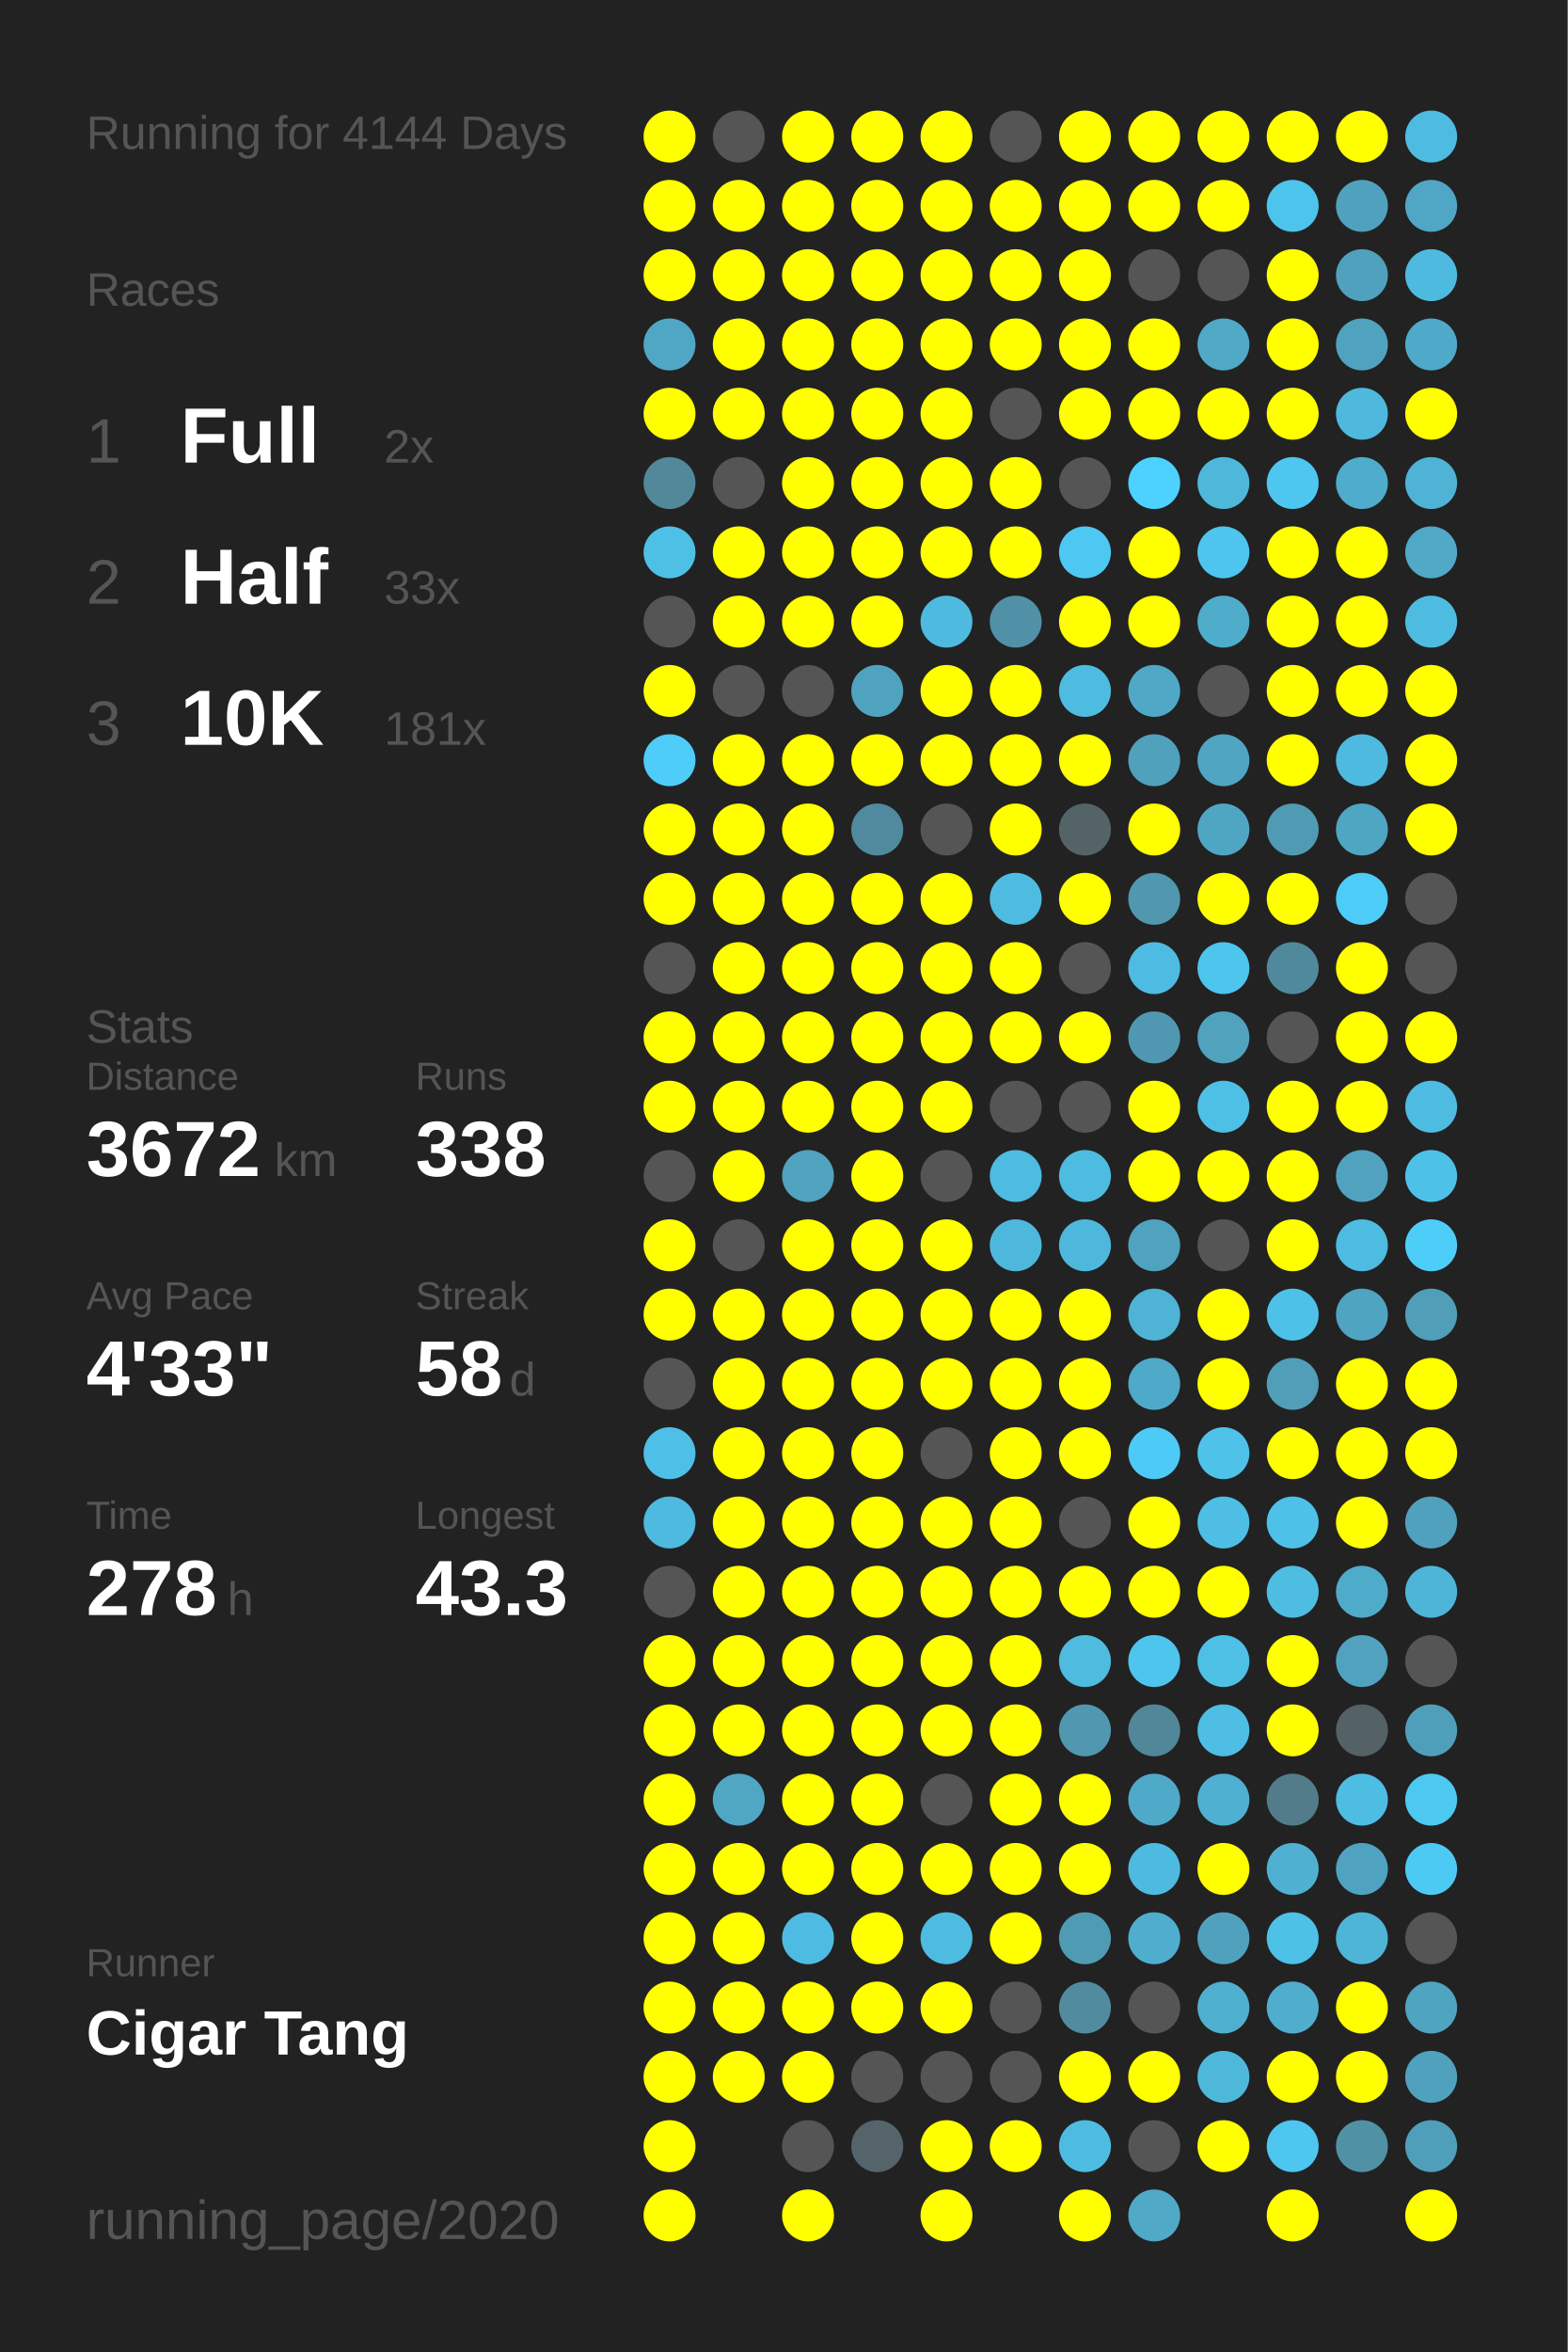
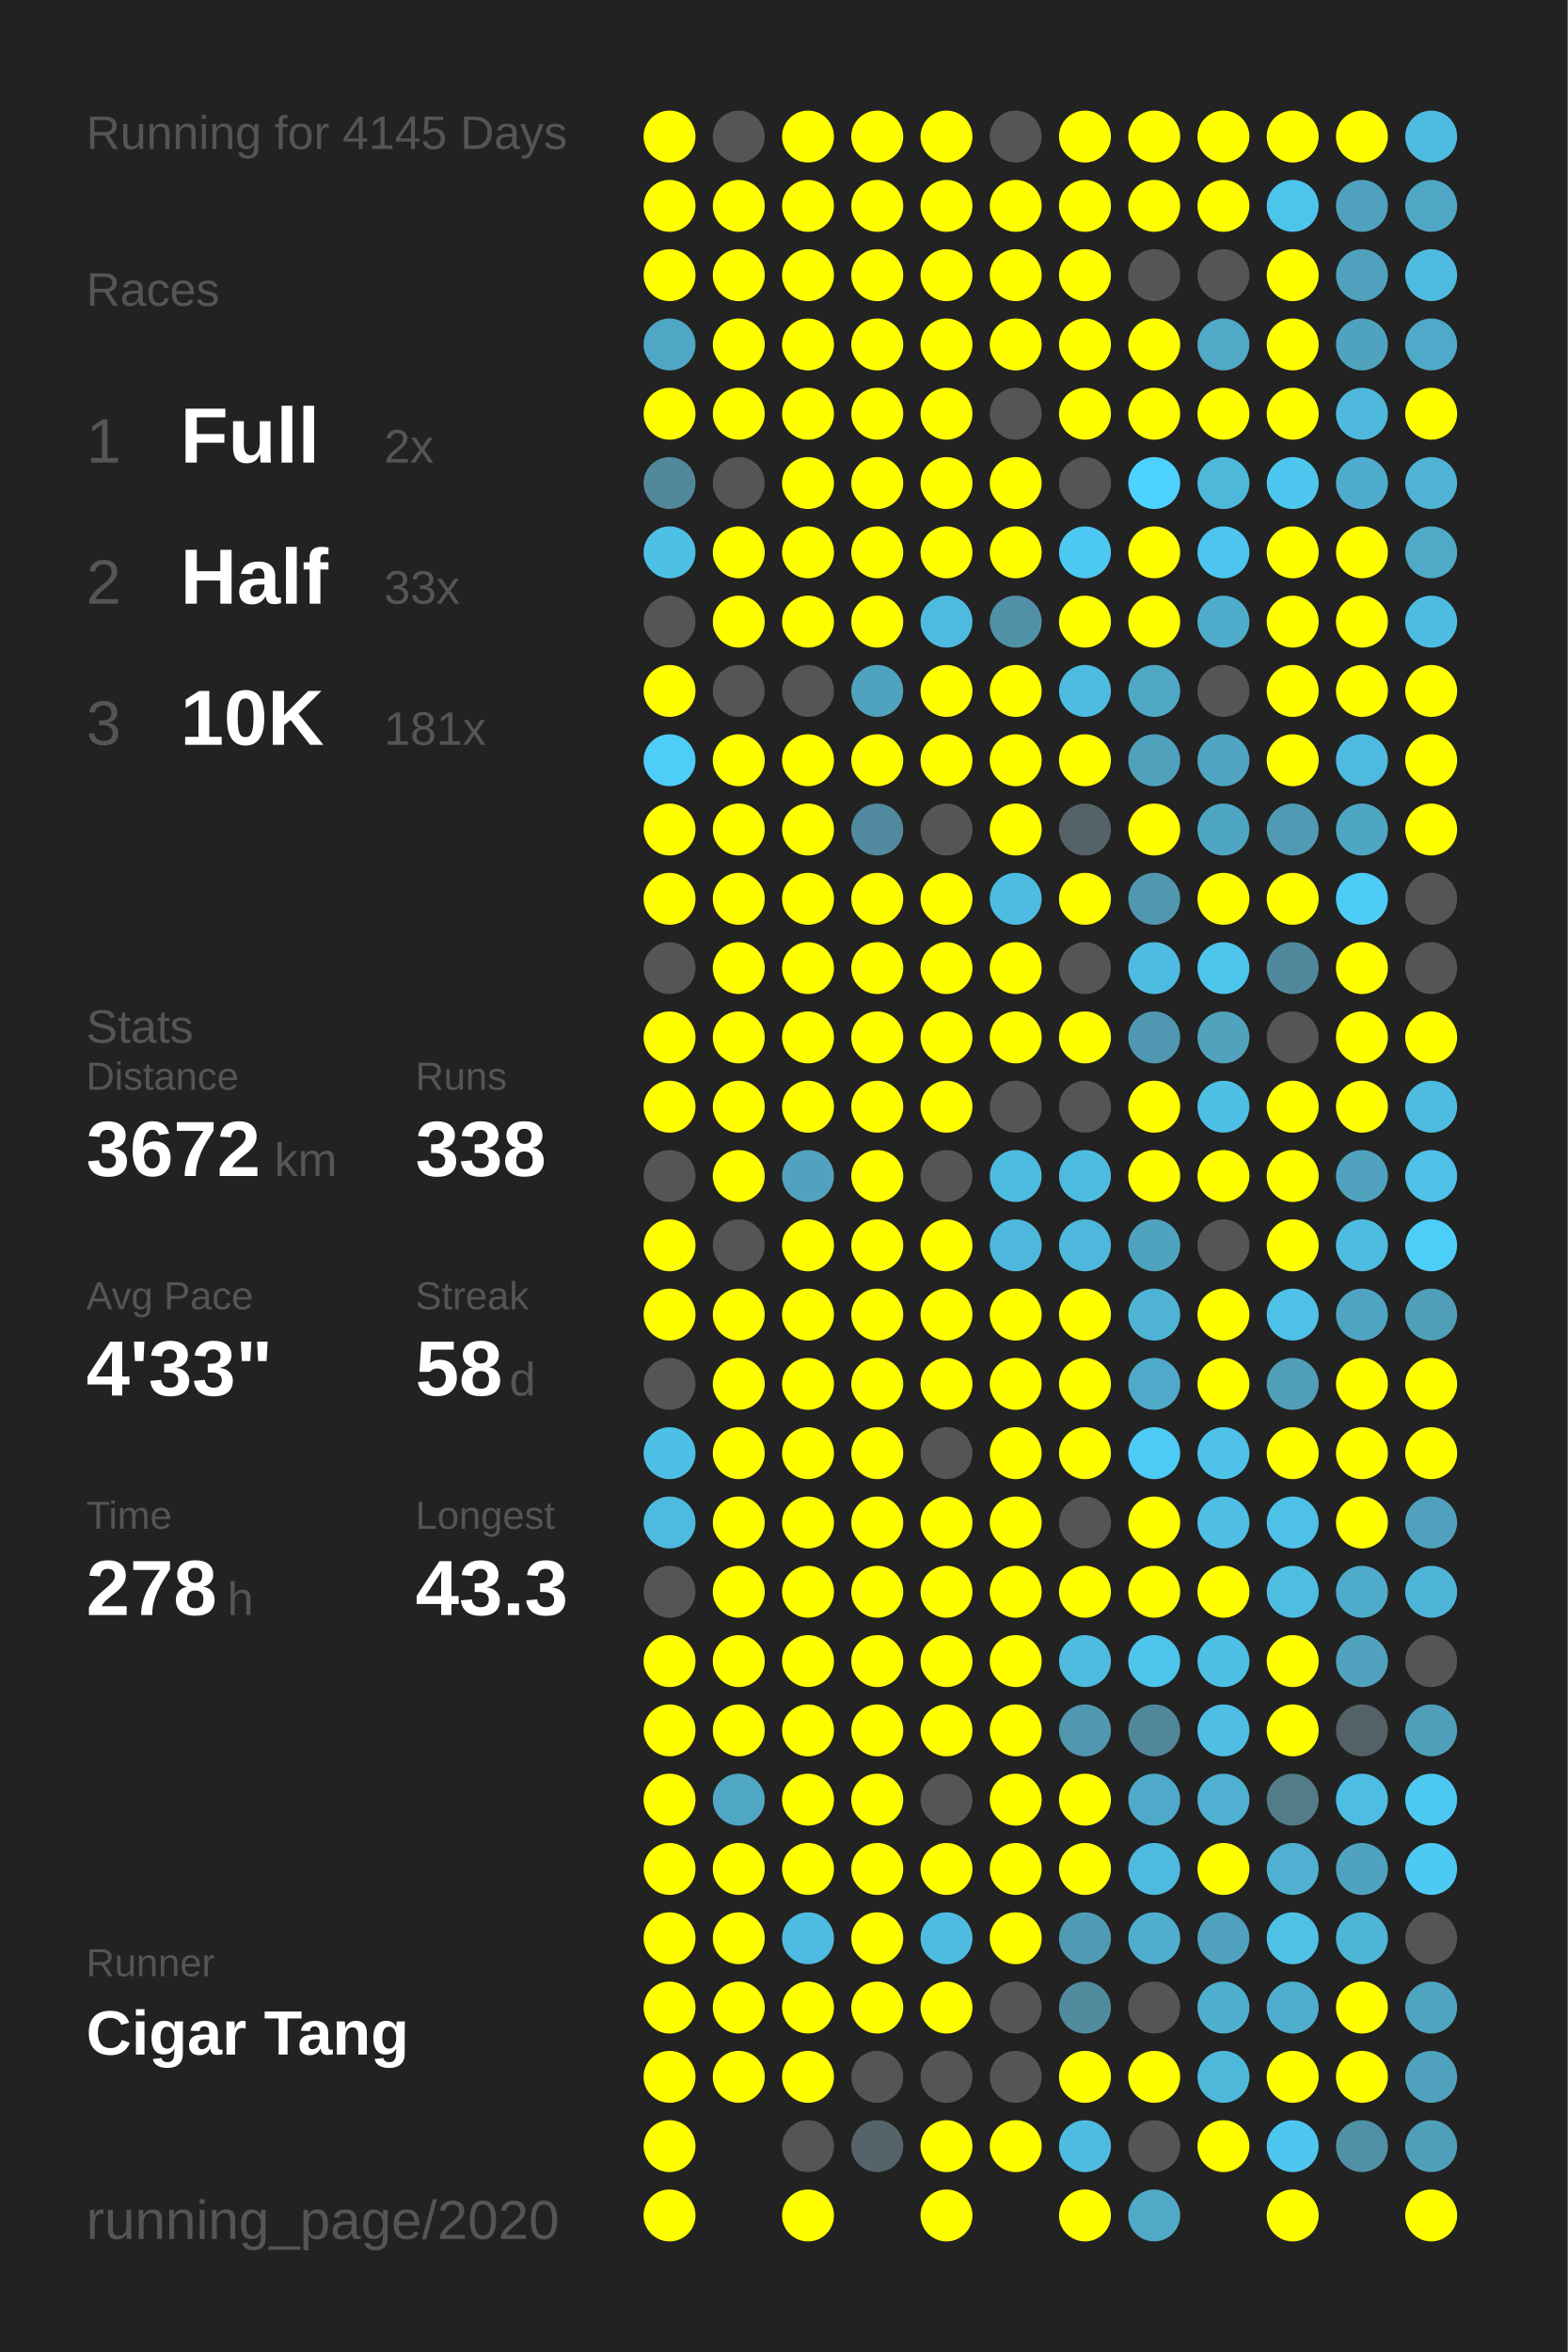
<svg xmlns="http://www.w3.org/2000/svg" baseProfile="full" height="300mm" version="1.1" viewBox="0,0,200,300" width="200mm">
  <defs />
  <rect fill="#222222" height="300" width="200" x="0" y="0" />
-   <text fill="#555555" style="font-size:6px; font-family:Arial;" x="11" y="19">Running for 4144 Days</text>
+   <text fill="#555555" style="font-size:6px; font-family:Arial;" x="11" y="19">Running for 4145 Days</text>
  <text fill="#555555" style="font-size:6px; font-family:Arial;" x="11" y="39">Races</text>
  <text fill="#555555" style="font-size:8px; font-family:Arial;" x="11" y="59">1</text>
  <text fill="#FFFFFF" style="font-size:10px; font-family:Arial; font-weight:bold;" x="23" y="59">Full</text>
  <text fill="#555555" style="font-size:6px; font-family:Arial;" x="49" y="59">2x</text>
  <text fill="#555555" style="font-size:8px; font-family:Arial;" x="11" y="77">2</text>
  <text fill="#FFFFFF" style="font-size:10px; font-family:Arial; font-weight:bold;" x="23" y="77">Half</text>
  <text fill="#555555" style="font-size:6px; font-family:Arial;" x="49" y="77">33x</text>
  <text fill="#555555" style="font-size:8px; font-family:Arial;" x="11" y="95">3</text>
  <text fill="#FFFFFF" style="font-size:10px; font-family:Arial; font-weight:bold;" x="23" y="95">10K</text>
  <text fill="#555555" style="font-size:6px; font-family:Arial;" x="49" y="95">181x</text>
  <text fill="#555555" style="font-size:6px; font-family:Arial;" x="11" y="133">Stats</text>
  <text fill="#555555" style="font-size:5px; font-family:Arial;" x="11" y="139">Distance</text>
  <text fill="#FFFFFF" style="font-size:10px; font-family:Arial; font-weight:bold;" x="11" y="150">3672</text>
  <text fill="#555555" style="font-size:6px; font-family:Arial;" x="35" y="150">km</text>
  <text fill="#555555" style="font-size:5px; font-family:Arial;" x="53" y="139">Runs</text>
  <text fill="#FFFFFF" style="font-size:10px; font-family:Arial; font-weight:bold;" x="53" y="150">338</text>
  <text fill="#555555" style="font-size:5px; font-family:Arial;" x="11" y="167">Avg Pace</text>
  <text fill="#FFFFFF" style="font-size:10px; font-family:Arial; font-weight:bold;" x="11" y="178">4'33"</text>
  <text fill="#555555" style="font-size:5px; font-family:Arial;" x="53" y="167">Streak</text>
  <text fill="#FFFFFF" style="font-size:10px; font-family:Arial; font-weight:bold;" x="53" y="178">58</text>
  <text fill="#555555" style="font-size:6px; font-family:Arial;" x="65" y="178">d</text>
  <text fill="#555555" style="font-size:5px; font-family:Arial;" x="11" y="195">Time</text>
  <text fill="#FFFFFF" style="font-size:10px; font-family:Arial; font-weight:bold;" x="11" y="206">278</text>
  <text fill="#555555" style="font-size:6px; font-family:Arial;" x="29" y="206">h</text>
  <text fill="#555555" style="font-size:5px; font-family:Arial;" x="53" y="195">Longest</text>
  <text fill="#FFFFFF" style="font-size:10px; font-family:Arial; font-weight:bold;" x="53" y="206">43.3</text>
  <text fill="#555555" style="font-size:5px; font-family:Arial;" x="11" y="252.065">Runner</text>
  <text fill="#FFFFFF" style="font-size:8px; font-family:Arial; font-weight:bold;" x="11" y="262.065">Cigar Tang</text>
  <text fill="#555555" style="font-size:7px; font-family:Arial;" x="11" y="285.581">running_page/2020</text>
  <circle cx="85.417" cy="17.419" fill="#FFFF00" r="3.312" />
  <circle cx="85.417" cy="26.258" fill="#FFFF00" r="3.312" />
  <circle cx="85.417" cy="35.097" fill="#FFFF00" r="3.312" />
  <circle cx="85.417" cy="43.935" fill="#4fa7c5" r="3.312" />
  <circle cx="85.417" cy="52.774" fill="#FFFF00" r="3.312" />
  <circle cx="85.417" cy="61.613" fill="#51889a" r="3.312" />
  <circle cx="85.417" cy="70.452" fill="#4ec0e6" r="3.312" />
  <circle cx="85.417" cy="79.29" fill="#555555" r="3.312" />
  <circle cx="85.417" cy="88.129" fill="#FFFF00" r="3.312" />
  <circle cx="85.417" cy="96.968" fill="#4dcdf8" r="3.312" />
  <circle cx="85.417" cy="105.806" fill="#FFFF00" r="3.312" />
  <circle cx="85.417" cy="114.645" fill="#FFFF00" r="3.312" />
  <circle cx="85.417" cy="123.484" fill="#555555" r="3.312" />
  <circle cx="85.417" cy="132.323" fill="#FFFF00" r="3.312" />
  <circle cx="85.417" cy="141.161" fill="#FFFF00" r="3.312" />
  <circle cx="85.417" cy="150" fill="#555555" r="3.312" />
  <circle cx="85.417" cy="158.839" fill="#FFFF00" r="3.312" />
  <circle cx="85.417" cy="167.677" fill="#FFFF00" r="3.312" />
  <circle cx="85.417" cy="176.516" fill="#555555" r="3.312" />
  <circle cx="85.417" cy="185.355" fill="#4ec0e7" r="3.312" />
  <circle cx="85.417" cy="194.194" fill="#4ebadf" r="3.312" />
  <circle cx="85.417" cy="203.032" fill="#555555" r="3.312" />
  <circle cx="85.417" cy="211.871" fill="#FFFF00" r="3.312" />
  <circle cx="85.417" cy="220.71" fill="#FFFF00" r="3.312" />
  <circle cx="85.417" cy="229.548" fill="#FFFF00" r="3.312" />
  <circle cx="85.417" cy="238.387" fill="#FFFF00" r="3.312" />
  <circle cx="85.417" cy="247.226" fill="#FFFF00" r="3.312" />
  <circle cx="85.417" cy="256.065" fill="#FFFF00" r="3.312" />
  <circle cx="85.417" cy="264.903" fill="#FFFF00" r="3.312" />
  <circle cx="85.417" cy="273.742" fill="#FFFF00" r="3.312" />
  <circle cx="85.417" cy="282.581" fill="#FFFF00" r="3.312" />
  <circle cx="94.25" cy="17.419" fill="#555555" r="3.312" />
  <circle cx="94.25" cy="26.258" fill="#FFFF00" r="3.312" />
  <circle cx="94.25" cy="35.097" fill="#FFFF00" r="3.312" />
  <circle cx="94.25" cy="43.935" fill="#FFFF00" r="3.312" />
  <circle cx="94.25" cy="52.774" fill="#FFFF00" r="3.312" />
  <circle cx="94.25" cy="61.613" fill="#555555" r="3.312" />
  <circle cx="94.25" cy="70.452" fill="#FFFF00" r="3.312" />
  <circle cx="94.25" cy="79.29" fill="#FFFF00" r="3.312" />
  <circle cx="94.25" cy="88.129" fill="#555555" r="3.312" />
  <circle cx="94.25" cy="96.968" fill="#FFFF00" r="3.312" />
  <circle cx="94.25" cy="105.806" fill="#FFFF00" r="3.312" />
  <circle cx="94.25" cy="114.645" fill="#FFFF00" r="3.312" />
  <circle cx="94.25" cy="123.484" fill="#FFFF00" r="3.312" />
  <circle cx="94.25" cy="132.323" fill="#FFFF00" r="3.312" />
  <circle cx="94.25" cy="141.161" fill="#FFFF00" r="3.312" />
  <circle cx="94.25" cy="150" fill="#FFFF00" r="3.312" />
  <circle cx="94.25" cy="158.839" fill="#555555" r="3.312" />
  <circle cx="94.25" cy="167.677" fill="#FFFF00" r="3.312" />
  <circle cx="94.25" cy="176.516" fill="#FFFF00" r="3.312" />
  <circle cx="94.25" cy="185.355" fill="#FFFF00" r="3.312" />
  <circle cx="94.25" cy="194.194" fill="#FFFF00" r="3.312" />
  <circle cx="94.25" cy="203.032" fill="#FFFF00" r="3.312" />
  <circle cx="94.25" cy="211.871" fill="#FFFF00" r="3.312" />
  <circle cx="94.25" cy="220.71" fill="#FFFF00" r="3.312" />
  <circle cx="94.25" cy="229.548" fill="#4fa7c4" r="3.312" />
  <circle cx="94.25" cy="238.387" fill="#FFFF00" r="3.312" />
  <circle cx="94.25" cy="247.226" fill="#FFFF00" r="3.312" />
  <circle cx="94.25" cy="256.065" fill="#FFFF00" r="3.312" />
  <circle cx="94.25" cy="264.903" fill="#FFFF00" r="3.312" />
  <circle cx="103.083" cy="17.419" fill="#FFFF00" r="3.312" />
  <circle cx="103.083" cy="26.258" fill="#FFFF00" r="3.312" />
  <circle cx="103.083" cy="35.097" fill="#FFFF00" r="3.312" />
  <circle cx="103.083" cy="43.935" fill="#FFFF00" r="3.312" />
  <circle cx="103.083" cy="52.774" fill="#FFFF00" r="3.312" />
  <circle cx="103.083" cy="61.613" fill="#FFFF00" r="3.312" />
  <circle cx="103.083" cy="70.452" fill="#FFFF00" r="3.312" />
  <circle cx="103.083" cy="79.29" fill="#FFFF00" r="3.312" />
  <circle cx="103.083" cy="88.129" fill="#555555" r="3.312" />
  <circle cx="103.083" cy="96.968" fill="#FFFF00" r="3.312" />
  <circle cx="103.083" cy="105.806" fill="#FFFF00" r="3.312" />
  <circle cx="103.083" cy="114.645" fill="#FFFF00" r="3.312" />
  <circle cx="103.083" cy="123.484" fill="#FFFF00" r="3.312" />
  <circle cx="103.083" cy="132.323" fill="#FFFF00" r="3.312" />
  <circle cx="103.083" cy="141.161" fill="#FFFF00" r="3.312" />
  <circle cx="103.083" cy="150" fill="#50a2be" r="3.312" />
  <circle cx="103.083" cy="158.839" fill="#FFFF00" r="3.312" />
  <circle cx="103.083" cy="167.677" fill="#FFFF00" r="3.312" />
  <circle cx="103.083" cy="176.516" fill="#FFFF00" r="3.312" />
  <circle cx="103.083" cy="185.355" fill="#FFFF00" r="3.312" />
  <circle cx="103.083" cy="194.194" fill="#FFFF00" r="3.312" />
  <circle cx="103.083" cy="203.032" fill="#FFFF00" r="3.312" />
  <circle cx="103.083" cy="211.871" fill="#FFFF00" r="3.312" />
  <circle cx="103.083" cy="220.71" fill="#FFFF00" r="3.312" />
  <circle cx="103.083" cy="229.548" fill="#FFFF00" r="3.312" />
  <circle cx="103.083" cy="238.387" fill="#FFFF00" r="3.312" />
  <circle cx="103.083" cy="247.226" fill="#4ebce2" r="3.312" />
  <circle cx="103.083" cy="256.065" fill="#FFFF00" r="3.312" />
  <circle cx="103.083" cy="264.903" fill="#FFFF00" r="3.312" />
  <circle cx="103.083" cy="273.742" fill="#555555" r="3.312" />
  <circle cx="103.083" cy="282.581" fill="#FFFF00" r="3.312" />
  <circle cx="111.917" cy="17.419" fill="#FFFF00" r="3.312" />
  <circle cx="111.917" cy="26.258" fill="#FFFF00" r="3.312" />
  <circle cx="111.917" cy="35.097" fill="#FFFF00" r="3.312" />
  <circle cx="111.917" cy="43.935" fill="#FFFF00" r="3.312" />
  <circle cx="111.917" cy="52.774" fill="#FFFF00" r="3.312" />
  <circle cx="111.917" cy="61.613" fill="#FFFF00" r="3.312" />
  <circle cx="111.917" cy="70.452" fill="#FFFF00" r="3.312" />
  <circle cx="111.917" cy="79.29" fill="#FFFF00" r="3.312" />
  <circle cx="111.917" cy="88.129" fill="#4fa3bf" r="3.312" />
  <circle cx="111.917" cy="96.968" fill="#FFFF00" r="3.312" />
  <circle cx="111.917" cy="105.806" fill="#518a9e" r="3.312" />
  <circle cx="111.917" cy="114.645" fill="#FFFF00" r="3.312" />
  <circle cx="111.917" cy="123.484" fill="#FFFF00" r="3.312" />
  <circle cx="111.917" cy="132.323" fill="#FFFF00" r="3.312" />
  <circle cx="111.917" cy="141.161" fill="#FFFF00" r="3.312" />
  <circle cx="111.917" cy="150" fill="#FFFF00" r="3.312" />
  <circle cx="111.917" cy="158.839" fill="#FFFF00" r="3.312" />
  <circle cx="111.917" cy="167.677" fill="#FFFF00" r="3.312" />
  <circle cx="111.917" cy="176.516" fill="#FFFF00" r="3.312" />
  <circle cx="111.917" cy="185.355" fill="#FFFF00" r="3.312" />
  <circle cx="111.917" cy="194.194" fill="#FFFF00" r="3.312" />
  <circle cx="111.917" cy="203.032" fill="#FFFF00" r="3.312" />
  <circle cx="111.917" cy="211.871" fill="#FFFF00" r="3.312" />
  <circle cx="111.917" cy="220.71" fill="#FFFF00" r="3.312" />
  <circle cx="111.917" cy="229.548" fill="#FFFF00" r="3.312" />
  <circle cx="111.917" cy="238.387" fill="#FFFF00" r="3.312" />
  <circle cx="111.917" cy="247.226" fill="#FFFF00" r="3.312" />
  <circle cx="111.917" cy="256.065" fill="#FFFF00" r="3.312" />
  <circle cx="111.917" cy="264.903" fill="#555555" r="3.312" />
  <circle cx="111.917" cy="273.742" fill="#54646a" r="3.312" />
  <circle cx="120.75" cy="17.419" fill="#FFFF00" r="3.312" />
  <circle cx="120.75" cy="26.258" fill="#FFFF00" r="3.312" />
  <circle cx="120.75" cy="35.097" fill="#FFFF00" r="3.312" />
  <circle cx="120.75" cy="43.935" fill="#FFFF00" r="3.312" />
  <circle cx="120.75" cy="52.774" fill="#FFFF00" r="3.312" />
  <circle cx="120.75" cy="61.613" fill="#FFFF00" r="3.312" />
  <circle cx="120.75" cy="70.452" fill="#FFFF00" r="3.312" />
  <circle cx="120.75" cy="79.29" fill="#4ebadf" r="3.312" />
  <circle cx="120.75" cy="88.129" fill="#FFFF00" r="3.312" />
  <circle cx="120.75" cy="96.968" fill="#FFFF00" r="3.312" />
  <circle cx="120.75" cy="105.806" fill="#555555" r="3.312" />
  <circle cx="120.75" cy="114.645" fill="#FFFF00" r="3.312" />
  <circle cx="120.75" cy="123.484" fill="#FFFF00" r="3.312" />
  <circle cx="120.75" cy="132.323" fill="#FFFF00" r="3.312" />
  <circle cx="120.75" cy="141.161" fill="#FFFF00" r="3.312" />
  <circle cx="120.75" cy="150" fill="#555555" r="3.312" />
  <circle cx="120.75" cy="158.839" fill="#FFFF00" r="3.312" />
  <circle cx="120.75" cy="167.677" fill="#FFFF00" r="3.312" />
  <circle cx="120.75" cy="176.516" fill="#FFFF00" r="3.312" />
  <circle cx="120.75" cy="185.355" fill="#555555" r="3.312" />
  <circle cx="120.75" cy="194.194" fill="#FFFF00" r="3.312" />
  <circle cx="120.75" cy="203.032" fill="#FFFF00" r="3.312" />
  <circle cx="120.75" cy="211.871" fill="#FFFF00" r="3.312" />
  <circle cx="120.75" cy="220.71" fill="#FFFF00" r="3.312" />
  <circle cx="120.75" cy="229.548" fill="#555555" r="3.312" />
  <circle cx="120.75" cy="238.387" fill="#FFFF00" r="3.312" />
  <circle cx="120.75" cy="247.226" fill="#4ebce1" r="3.312" />
  <circle cx="120.75" cy="256.065" fill="#FFFF00" r="3.312" />
  <circle cx="120.75" cy="264.903" fill="#555555" r="3.312" />
  <circle cx="120.75" cy="273.742" fill="#FFFF00" r="3.312" />
  <circle cx="120.75" cy="282.581" fill="#FFFF00" r="3.312" />
  <circle cx="129.583" cy="17.419" fill="#555555" r="3.312" />
  <circle cx="129.583" cy="26.258" fill="#FFFF00" r="3.312" />
  <circle cx="129.583" cy="35.097" fill="#FFFF00" r="3.312" />
  <circle cx="129.583" cy="43.935" fill="#FFFF00" r="3.312" />
  <circle cx="129.583" cy="52.774" fill="#555555" r="3.312" />
  <circle cx="129.583" cy="61.613" fill="#FFFF00" r="3.312" />
  <circle cx="129.583" cy="70.452" fill="#FFFF00" r="3.312" />
  <circle cx="129.583" cy="79.29" fill="#5191a7" r="3.312" />
  <circle cx="129.583" cy="88.129" fill="#FFFF00" r="3.312" />
  <circle cx="129.583" cy="96.968" fill="#FFFF00" r="3.312" />
  <circle cx="129.583" cy="105.806" fill="#FFFF00" r="3.312" />
  <circle cx="129.583" cy="114.645" fill="#4ebce1" r="3.312" />
  <circle cx="129.583" cy="123.484" fill="#FFFF00" r="3.312" />
  <circle cx="129.583" cy="132.323" fill="#FFFF00" r="3.312" />
  <circle cx="129.583" cy="141.161" fill="#555555" r="3.312" />
  <circle cx="129.583" cy="150" fill="#4ebbe0" r="3.312" />
  <circle cx="129.583" cy="158.839" fill="#4eb8dc" r="3.312" />
  <circle cx="129.583" cy="167.677" fill="#FFFF00" r="3.312" />
  <circle cx="129.583" cy="176.516" fill="#FFFF00" r="3.312" />
  <circle cx="129.583" cy="185.355" fill="#FFFF00" r="3.312" />
  <circle cx="129.583" cy="194.194" fill="#FFFF00" r="3.312" />
  <circle cx="129.583" cy="203.032" fill="#FFFF00" r="3.312" />
  <circle cx="129.583" cy="211.871" fill="#FFFF00" r="3.312" />
  <circle cx="129.583" cy="220.71" fill="#FFFF00" r="3.312" />
  <circle cx="129.583" cy="229.548" fill="#FFFF00" r="3.312" />
  <circle cx="129.583" cy="238.387" fill="#FFFF00" r="3.312" />
  <circle cx="129.583" cy="247.226" fill="#FFFF00" r="3.312" />
  <circle cx="129.583" cy="256.065" fill="#555555" r="3.312" />
  <circle cx="129.583" cy="264.903" fill="#555555" r="3.312" />
  <circle cx="129.583" cy="273.742" fill="#FFFF00" r="3.312" />
  <circle cx="138.417" cy="17.419" fill="#FFFF00" r="3.312" />
  <circle cx="138.417" cy="26.258" fill="#FFFF00" r="3.312" />
  <circle cx="138.417" cy="35.097" fill="#FFFF00" r="3.312" />
  <circle cx="138.417" cy="43.935" fill="#FFFF00" r="3.312" />
  <circle cx="138.417" cy="52.774" fill="#FFFF00" r="3.312" />
  <circle cx="138.417" cy="61.613" fill="#555555" r="3.312" />
  <circle cx="138.417" cy="70.452" fill="#4dc8f2" r="3.312" />
  <circle cx="138.417" cy="79.29" fill="#FFFF00" r="3.312" />
  <circle cx="138.417" cy="88.129" fill="#4ebce1" r="3.312" />
  <circle cx="138.417" cy="96.968" fill="#FFFF00" r="3.312" />
  <circle cx="138.417" cy="105.806" fill="#546368" r="3.312" />
  <circle cx="138.417" cy="114.645" fill="#FFFF00" r="3.312" />
  <circle cx="138.417" cy="123.484" fill="#555555" r="3.312" />
  <circle cx="138.417" cy="132.323" fill="#FFFF00" r="3.312" />
  <circle cx="138.417" cy="141.161" fill="#555555" r="3.312" />
  <circle cx="138.417" cy="150" fill="#4ebce1" r="3.312" />
  <circle cx="138.417" cy="158.839" fill="#4eb8dc" r="3.312" />
  <circle cx="138.417" cy="167.677" fill="#FFFF00" r="3.312" />
  <circle cx="138.417" cy="176.516" fill="#FFFF00" r="3.312" />
  <circle cx="138.417" cy="185.355" fill="#FFFF00" r="3.312" />
  <circle cx="138.417" cy="194.194" fill="#555555" r="3.312" />
  <circle cx="138.417" cy="203.032" fill="#FFFF00" r="3.312" />
  <circle cx="138.417" cy="211.871" fill="#4ebbdf" r="3.312" />
  <circle cx="138.417" cy="220.71" fill="#5097af" r="3.312" />
  <circle cx="138.417" cy="229.548" fill="#FFFF00" r="3.312" />
  <circle cx="138.417" cy="238.387" fill="#FFFF00" r="3.312" />
  <circle cx="138.417" cy="247.226" fill="#509bb4" r="3.312" />
  <circle cx="138.417" cy="256.065" fill="#518b9e" r="3.312" />
  <circle cx="138.417" cy="264.903" fill="#FFFF00" r="3.312" />
  <circle cx="138.417" cy="273.742" fill="#4ebce1" r="3.312" />
  <circle cx="138.417" cy="282.581" fill="#FFFF00" r="3.312" />
  <circle cx="147.25" cy="17.419" fill="#FFFF00" r="3.312" />
  <circle cx="147.25" cy="26.258" fill="#FFFF00" r="3.312" />
  <circle cx="147.25" cy="35.097" fill="#555555" r="3.312" />
  <circle cx="147.25" cy="43.935" fill="#FFFF00" r="3.312" />
  <circle cx="147.25" cy="52.774" fill="#FFFF00" r="3.312" />
  <circle cx="147.25" cy="61.613" fill="#4dd1fe" r="3.312" />
  <circle cx="147.25" cy="70.452" fill="#FFFF00" r="3.312" />
  <circle cx="147.25" cy="79.29" fill="#FFFF00" r="3.312" />
  <circle cx="147.25" cy="88.129" fill="#4fa8c6" r="3.312" />
  <circle cx="147.25" cy="96.968" fill="#50a1bc" r="3.312" />
  <circle cx="147.25" cy="105.806" fill="#FFFF00" r="3.312" />
  <circle cx="147.25" cy="114.645" fill="#5097af" r="3.312" />
  <circle cx="147.25" cy="123.484" fill="#4ebce2" r="3.312" />
  <circle cx="147.25" cy="132.323" fill="#5098b1" r="3.312" />
  <circle cx="147.25" cy="141.161" fill="#FFFF00" r="3.312" />
  <circle cx="147.25" cy="150" fill="#FFFF00" r="3.312" />
  <circle cx="147.25" cy="158.839" fill="#4fa3bf" r="3.312" />
  <circle cx="147.25" cy="167.677" fill="#4eb3d5" r="3.312" />
  <circle cx="147.25" cy="176.516" fill="#4faac9" r="3.312" />
  <circle cx="147.25" cy="185.355" fill="#4dcaf5" r="3.312" />
  <circle cx="147.25" cy="194.194" fill="#FFFF00" r="3.312" />
  <circle cx="147.25" cy="203.032" fill="#FFFF00" r="3.312" />
  <circle cx="147.25" cy="211.871" fill="#4dc5ed" r="3.312" />
  <circle cx="147.25" cy="220.71" fill="#518799" r="3.312" />
  <circle cx="147.25" cy="229.548" fill="#4fa9c8" r="3.312" />
  <circle cx="147.25" cy="238.387" fill="#4ebadf" r="3.312" />
  <circle cx="147.25" cy="247.226" fill="#4faece" r="3.312" />
  <circle cx="147.25" cy="256.065" fill="#555555" r="3.312" />
  <circle cx="147.25" cy="264.903" fill="#FFFF00" r="3.312" />
  <circle cx="147.25" cy="273.742" fill="#555555" r="3.312" />
  <circle cx="147.25" cy="282.581" fill="#4fa9c7" r="3.312" />
  <circle cx="156.083" cy="17.419" fill="#FFFF00" r="3.312" />
  <circle cx="156.083" cy="26.258" fill="#FFFF00" r="3.312" />
  <circle cx="156.083" cy="35.097" fill="#555555" r="3.312" />
  <circle cx="156.083" cy="43.935" fill="#4fa9c7" r="3.312" />
  <circle cx="156.083" cy="52.774" fill="#FFFF00" r="3.312" />
  <circle cx="156.083" cy="61.613" fill="#4eb8db" r="3.312" />
  <circle cx="156.083" cy="70.452" fill="#4dc5ee" r="3.312" />
  <circle cx="156.083" cy="79.29" fill="#4faccb" r="3.312" />
  <circle cx="156.083" cy="88.129" fill="#555555" r="3.312" />
  <circle cx="156.083" cy="96.968" fill="#4fa5c2" r="3.312" />
  <circle cx="156.083" cy="105.806" fill="#4fa6c3" r="3.312" />
  <circle cx="156.083" cy="114.645" fill="#FFFF00" r="3.312" />
  <circle cx="156.083" cy="123.484" fill="#4dc5ed" r="3.312" />
  <circle cx="156.083" cy="132.323" fill="#50a2bd" r="3.312" />
  <circle cx="156.083" cy="141.161" fill="#4ebfe5" r="3.312" />
  <circle cx="156.083" cy="150" fill="#FFFF00" r="3.312" />
  <circle cx="156.083" cy="158.839" fill="#555555" r="3.312" />
  <circle cx="156.083" cy="167.677" fill="#FFFF00" r="3.312" />
  <circle cx="156.083" cy="176.516" fill="#FFFF00" r="3.312" />
  <circle cx="156.083" cy="185.355" fill="#4ec2e9" r="3.312" />
  <circle cx="156.083" cy="194.194" fill="#4ebee4" r="3.312" />
  <circle cx="156.083" cy="203.032" fill="#FFFF00" r="3.312" />
  <circle cx="156.083" cy="211.871" fill="#4ebfe5" r="3.312" />
  <circle cx="156.083" cy="220.71" fill="#4ebee4" r="3.312" />
  <circle cx="156.083" cy="229.548" fill="#4fb0d1" r="3.312" />
  <circle cx="156.083" cy="238.387" fill="#FFFF00" r="3.312" />
  <circle cx="156.083" cy="247.226" fill="#50a1bd" r="3.312" />
  <circle cx="156.083" cy="256.065" fill="#4fafcf" r="3.312" />
  <circle cx="156.083" cy="264.903" fill="#4eb8db" r="3.312" />
  <circle cx="156.083" cy="273.742" fill="#FFFF00" r="3.312" />
  <circle cx="164.917" cy="17.419" fill="#FFFF00" r="3.312" />
  <circle cx="164.917" cy="26.258" fill="#4dc4ec" r="3.312" />
  <circle cx="164.917" cy="35.097" fill="#FFFF00" r="3.312" />
  <circle cx="164.917" cy="43.935" fill="#FFFF00" r="3.312" />
  <circle cx="164.917" cy="52.774" fill="#FFFF00" r="3.312" />
  <circle cx="164.917" cy="61.613" fill="#4dc7f0" r="3.312" />
  <circle cx="164.917" cy="70.452" fill="#FFFF00" r="3.312" />
  <circle cx="164.917" cy="79.29" fill="#FFFF00" r="3.312" />
  <circle cx="164.917" cy="88.129" fill="#FFFF00" r="3.312" />
  <circle cx="164.917" cy="96.968" fill="#FFFF00" r="3.312" />
  <circle cx="164.917" cy="105.806" fill="#509ab3" r="3.312" />
  <circle cx="164.917" cy="114.645" fill="#FFFF00" r="3.312" />
  <circle cx="164.917" cy="123.484" fill="#51899c" r="3.312" />
  <circle cx="164.917" cy="132.323" fill="#555555" r="3.312" />
  <circle cx="164.917" cy="141.161" fill="#FFFF00" r="3.312" />
  <circle cx="164.917" cy="150" fill="#FFFF00" r="3.312" />
  <circle cx="164.917" cy="158.839" fill="#FFFF00" r="3.312" />
  <circle cx="164.917" cy="167.677" fill="#4ec1e8" r="3.312" />
  <circle cx="164.917" cy="176.516" fill="#509eb8" r="3.312" />
  <circle cx="164.917" cy="185.355" fill="#FFFF00" r="3.312" />
  <circle cx="164.917" cy="194.194" fill="#4ec1e8" r="3.312" />
  <circle cx="164.917" cy="203.032" fill="#4ebde2" r="3.312" />
  <circle cx="164.917" cy="211.871" fill="#FFFF00" r="3.312" />
  <circle cx="164.917" cy="220.71" fill="#FFFF00" r="3.312" />
  <circle cx="164.917" cy="229.548" fill="#527c8a" r="3.312" />
  <circle cx="164.917" cy="238.387" fill="#4fb0d1" r="3.312" />
  <circle cx="164.917" cy="247.226" fill="#4ec1e7" r="3.312" />
  <circle cx="164.917" cy="256.065" fill="#4faece" r="3.312" />
  <circle cx="164.917" cy="264.903" fill="#FFFF00" r="3.312" />
  <circle cx="164.917" cy="273.742" fill="#4dc6f0" r="3.312" />
  <circle cx="164.917" cy="282.581" fill="#FFFF00" r="3.312" />
  <circle cx="173.75" cy="17.419" fill="#FFFF00" r="3.312" />
  <circle cx="173.75" cy="26.258" fill="#50a1bd" r="3.312" />
  <circle cx="173.75" cy="35.097" fill="#50a1bd" r="3.312" />
  <circle cx="173.75" cy="43.935" fill="#4fa3bf" r="3.312" />
  <circle cx="173.75" cy="52.774" fill="#4eb9dd" r="3.312" />
  <circle cx="173.75" cy="61.613" fill="#4faccc" r="3.312" />
  <circle cx="173.75" cy="70.452" fill="#FFFF00" r="3.312" />
  <circle cx="173.75" cy="79.29" fill="#FFFF00" r="3.312" />
  <circle cx="173.75" cy="88.129" fill="#FFFF00" r="3.312" />
  <circle cx="173.75" cy="96.968" fill="#4ebadf" r="3.312" />
  <circle cx="173.75" cy="105.806" fill="#4fa6c3" r="3.312" />
  <circle cx="173.75" cy="114.645" fill="#4dccf7" r="3.312" />
  <circle cx="173.75" cy="123.484" fill="#FFFF00" r="3.312" />
  <circle cx="173.75" cy="132.323" fill="#FFFF00" r="3.312" />
  <circle cx="173.75" cy="141.161" fill="#FFFF00" r="3.312" />
  <circle cx="173.75" cy="150" fill="#50a2be" r="3.312" />
  <circle cx="173.75" cy="158.839" fill="#4ebce1" r="3.312" />
  <circle cx="173.75" cy="167.677" fill="#4fa4c1" r="3.312" />
  <circle cx="173.75" cy="176.516" fill="#FFFF00" r="3.312" />
  <circle cx="173.75" cy="185.355" fill="#FFFF00" r="3.312" />
  <circle cx="173.75" cy="194.194" fill="#FFFF00" r="3.312" />
  <circle cx="173.75" cy="203.032" fill="#4fabca" r="3.312" />
  <circle cx="173.75" cy="211.871" fill="#50a2be" r="3.312" />
  <circle cx="173.75" cy="220.71" fill="#546166" r="3.312" />
  <circle cx="173.75" cy="229.548" fill="#4ebde3" r="3.312" />
  <circle cx="173.75" cy="238.387" fill="#4fa3c0" r="3.312" />
  <circle cx="173.75" cy="247.226" fill="#4eb5d7" r="3.312" />
  <circle cx="173.75" cy="256.065" fill="#FFFF00" r="3.312" />
  <circle cx="173.75" cy="264.903" fill="#FFFF00" r="3.312" />
  <circle cx="173.75" cy="273.742" fill="#5191a6" r="3.312" />
  <circle cx="182.583" cy="17.419" fill="#4ebce1" r="3.312" />
  <circle cx="182.583" cy="26.258" fill="#4fa7c5" r="3.312" />
  <circle cx="182.583" cy="35.097" fill="#4ebadf" r="3.312" />
  <circle cx="182.583" cy="43.935" fill="#4fa9c8" r="3.312" />
  <circle cx="182.583" cy="52.774" fill="#FFFF00" r="3.312" />
  <circle cx="182.583" cy="61.613" fill="#4eb3d5" r="3.312" />
  <circle cx="182.583" cy="70.452" fill="#4fa9c7" r="3.312" />
  <circle cx="182.583" cy="79.29" fill="#4ebce1" r="3.312" />
  <circle cx="182.583" cy="88.129" fill="#FFFF00" r="3.312" />
  <circle cx="182.583" cy="96.968" fill="#FFFF00" r="3.312" />
  <circle cx="182.583" cy="105.806" fill="#FFFF00" r="3.312" />
  <circle cx="182.583" cy="114.645" fill="#555555" r="3.312" />
  <circle cx="182.583" cy="123.484" fill="#555555" r="3.312" />
  <circle cx="182.583" cy="132.323" fill="#FFFF00" r="3.312" />
  <circle cx="182.583" cy="141.161" fill="#4ebbe0" r="3.312" />
  <circle cx="182.583" cy="150" fill="#4ec1e9" r="3.312" />
  <circle cx="182.583" cy="158.839" fill="#4dcef9" r="3.312" />
  <circle cx="182.583" cy="167.677" fill="#509eb8" r="3.312" />
  <circle cx="182.583" cy="176.516" fill="#FFFF00" r="3.312" />
  <circle cx="182.583" cy="185.355" fill="#FFFF00" r="3.312" />
  <circle cx="182.583" cy="194.194" fill="#50a1bd" r="3.312" />
  <circle cx="182.583" cy="203.032" fill="#4eb5d8" r="3.312" />
  <circle cx="182.583" cy="211.871" fill="#555555" r="3.312" />
  <circle cx="182.583" cy="220.71" fill="#509fba" r="3.312" />
  <circle cx="182.583" cy="229.548" fill="#4dc8f1" r="3.312" />
  <circle cx="182.583" cy="238.387" fill="#4dcaf4" r="3.312" />
  <circle cx="182.583" cy="247.226" fill="#555555" r="3.312" />
  <circle cx="182.583" cy="256.065" fill="#4fa4c0" r="3.312" />
  <circle cx="182.583" cy="264.903" fill="#50a1bd" r="3.312" />
  <circle cx="182.583" cy="273.742" fill="#509fba" r="3.312" />
  <circle cx="182.583" cy="282.581" fill="#FFFF00" r="3.312" />
</svg>
